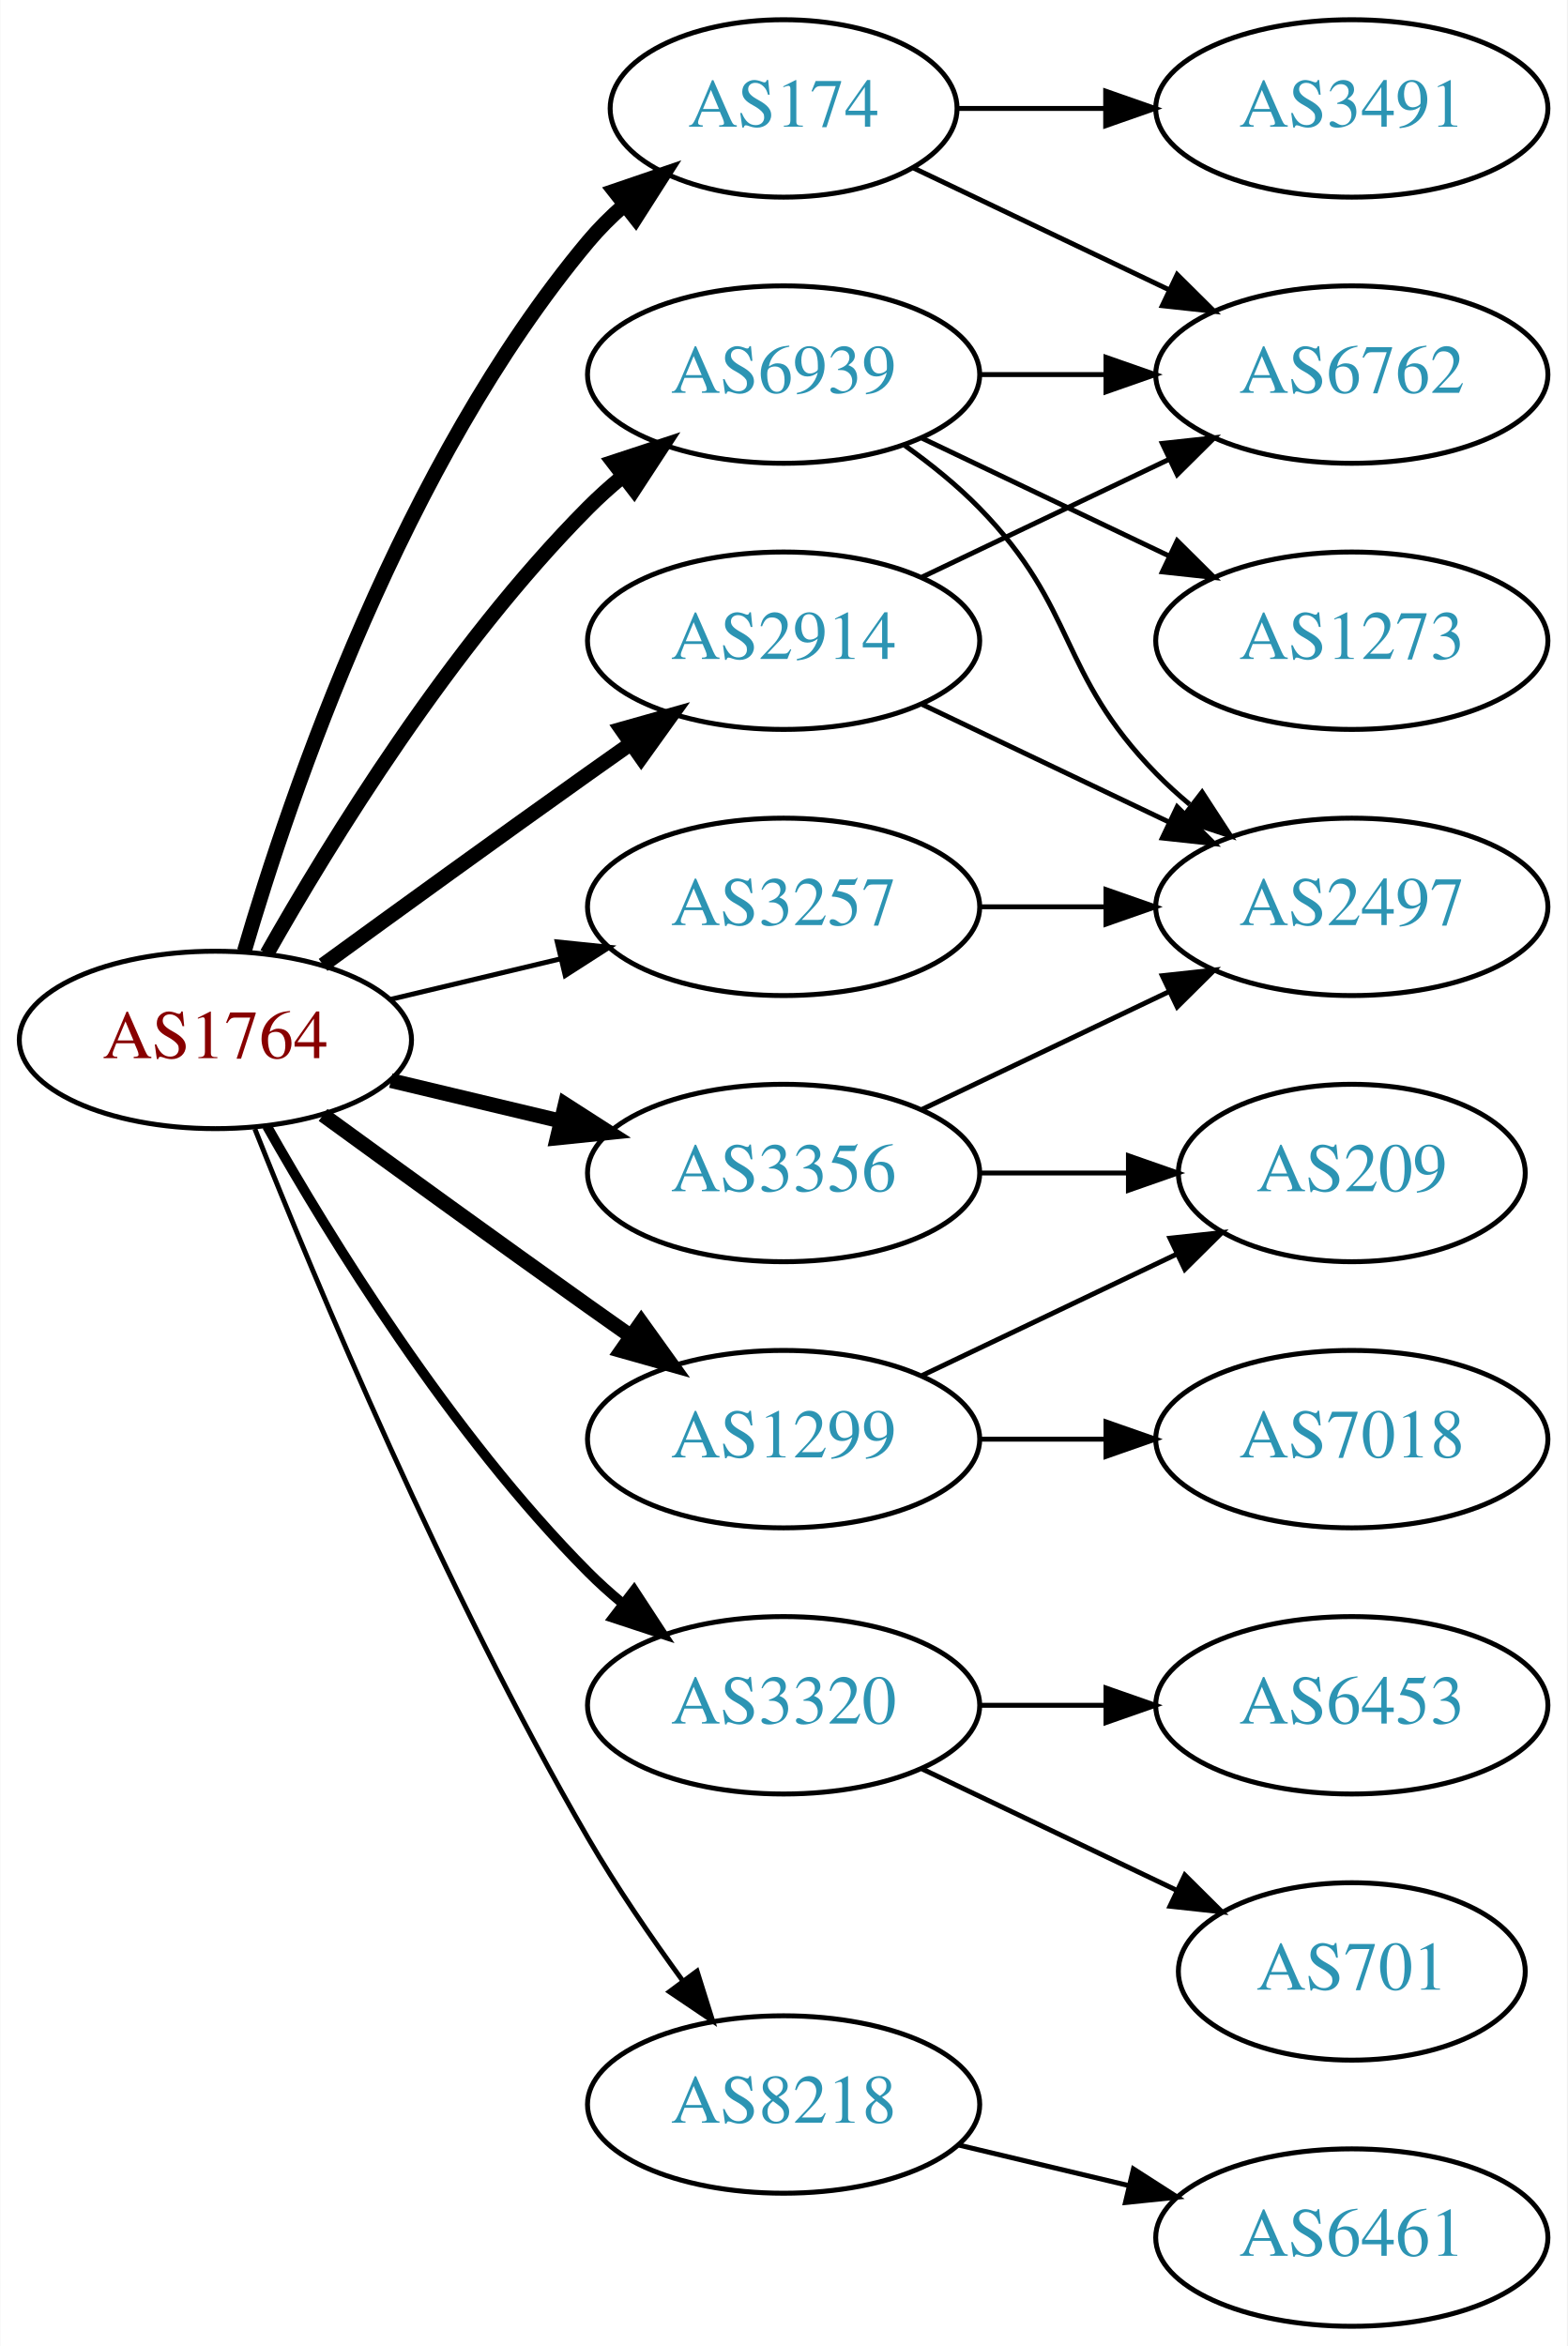
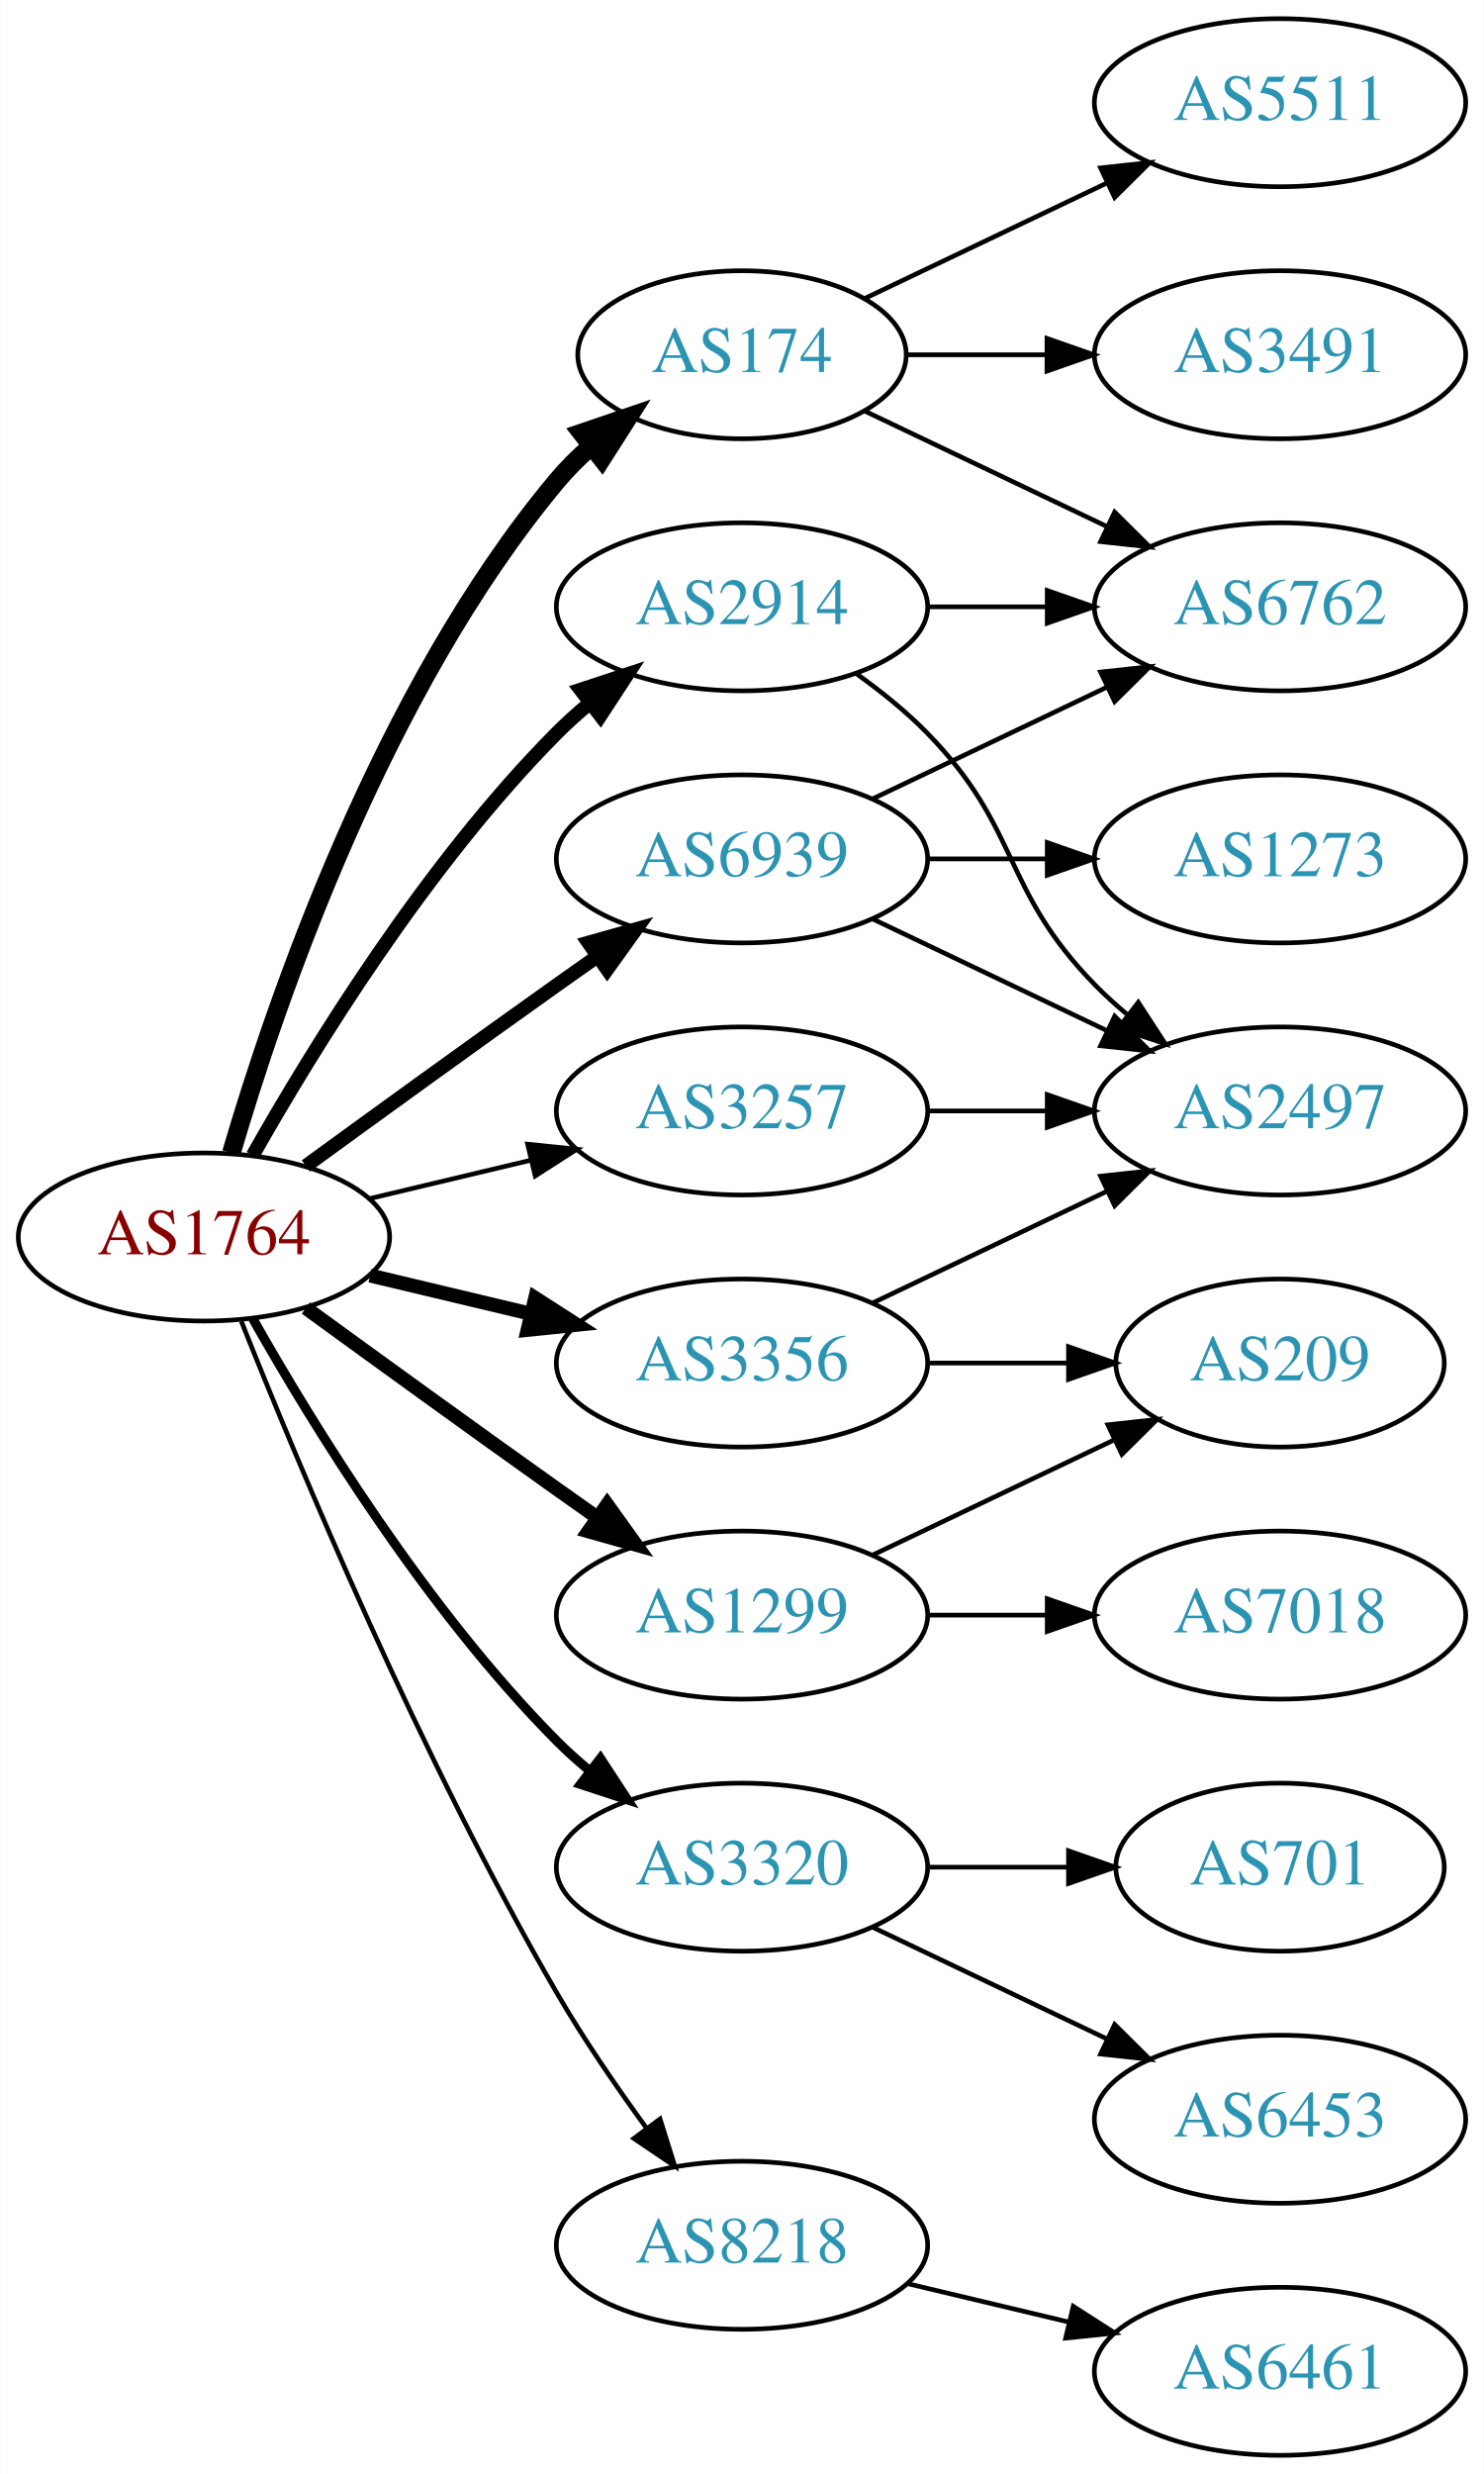
- <svg xmlns="http://www.w3.org/2000/svg" xmlns:xlink="http://www.w3.org/1999/xlink" width="318pt" height="476pt" viewBox="0.00 0.00 317.88 476.00">
-   <g id="graph0" class="graph" transform="scale(1 1) rotate(0) translate(4 472)">
-     <polygon fill="white" stroke="none" points="-4,4 -4,-472 313.879,-472 313.879,4 -4,4" />
+ <svg xmlns="http://www.w3.org/2000/svg" xmlns:xlink="http://www.w3.org/1999/xlink" width="318pt" height="530pt" viewBox="0.00 0.00 317.88 530.00">
+   <g id="graph0" class="graph" transform="scale(1 1) rotate(0) translate(4 526)">
+     <polygon fill="white" stroke="none" points="-4,4 -4,-526 313.879,-526 313.879,4 -4,4" />
    <g id="node1" class="node">
      <g id="a_node1">
        <a xlink:href="/asn/1764" xlink:title="AS1764 ~ NEXTLAYER-AS [AT]">
          <ellipse fill="#ffffff" stroke="black" cx="39.647" cy="-261" rx="39.794" ry="18" />
          <text text-anchor="middle" x="39.647" y="-257.3" font-family="Times,serif" font-size="14.00" fill="#880000">AS1764</text>
        </a>
      </g>
    </g>
    <g id="node2" class="node">
      <g id="a_node2">
        <a xlink:href="/asn/174" xlink:title="AS174 ~ Cogent Communications [US]">
          <ellipse fill="#ffffff" stroke="black" cx="154.939" cy="-450" rx="35.194" ry="18" />
          <text text-anchor="middle" x="154.939" y="-446.3" font-family="Times,serif" font-size="14.00" fill="#2c94b3">AS174</text>
        </a>
      </g>
    </g>
    <g id="edge1" class="edge">
-       <path fill="none" stroke="black" stroke-width="3" d="M45.521,-279.002C54.834,-310.844 77.651,-377.981 115.293,-423 117.445,-425.574 119.9,-428.017 122.504,-430.303" />
-       <polygon fill="black" stroke="black" stroke-width="3" points="120.588,-433.249 130.615,-436.672 124.911,-427.743 120.588,-433.249" />
+       <path fill="none" stroke="black" stroke-width="4" d="M45.521,-279.002C54.834,-310.844 77.651,-377.981 115.293,-423 117.445,-425.574 119.9,-428.017 122.504,-430.303" />
+       <polygon fill="black" stroke="black" stroke-width="4" points="120.588,-433.249 130.615,-436.672 124.911,-427.743 120.588,-433.249" />
    </g>
    <g id="node3" class="node">
      <g id="a_node3">
        <a xlink:href="/asn/1299" xlink:title="AS1299 ~ Telia Carrier [EU]">
          <ellipse fill="#ffffff" stroke="black" cx="154.939" cy="-180" rx="39.794" ry="18" />
          <text text-anchor="middle" x="154.939" y="-176.3" font-family="Times,serif" font-size="14.00" fill="#2c94b3">AS1299</text>
        </a>
      </g>
    </g>
    <g id="edge2" class="edge">
      <path fill="none" stroke="black" stroke-width="3" d="M61.495,-245.778C76.429,-234.909 97.042,-219.975 115.293,-207 118.113,-204.995 121.056,-202.915 124.005,-200.841" />
      <polygon fill="black" stroke="black" stroke-width="3" points="126.051,-203.681 132.229,-195.074 122.032,-197.95 126.051,-203.681" />
    </g>
    <g id="node4" class="node">
      <g id="a_node4">
        <a xlink:href="/asn/2914" xlink:title="AS2914 ~ NTT America, Inc. [US]">
-           <ellipse fill="#ffffff" stroke="black" cx="154.939" cy="-342" rx="39.794" ry="18" />
-           <text text-anchor="middle" x="154.939" y="-338.3" font-family="Times,serif" font-size="14.00" fill="#2c94b3">AS2914</text>
+           <ellipse fill="#ffffff" stroke="black" cx="154.939" cy="-396" rx="39.794" ry="18" />
+           <text text-anchor="middle" x="154.939" y="-392.3" font-family="Times,serif" font-size="14.00" fill="#2c94b3">AS2914</text>
        </a>
      </g>
    </g>
    <g id="edge3" class="edge">
-       <path fill="none" stroke="black" stroke-width="3" d="M61.495,-276.222C76.429,-287.091 97.042,-302.025 115.293,-315 118.113,-317.005 121.056,-319.085 124.005,-321.159" />
-       <polygon fill="black" stroke="black" stroke-width="3" points="122.032,-324.05 132.229,-326.926 126.051,-318.319 122.032,-324.05" />
+       <path fill="none" stroke="black" stroke-width="3" d="M50.106,-278.49C62.888,-301.096 87.32,-340.886 115.293,-369 117.404,-371.121 119.7,-373.188 122.085,-375.171" />
+       <polygon fill="black" stroke="black" stroke-width="3" points="120.338,-378.242 130.401,-381.556 124.601,-372.69 120.338,-378.242" />
    </g>
    <g id="node5" class="node">
      <g id="a_node5">
        <a xlink:href="/asn/3257" xlink:title="AS3257 ~ GTT [DE]">
          <ellipse fill="#ffffff" stroke="black" cx="154.939" cy="-288" rx="39.794" ry="18" />
          <text text-anchor="middle" x="154.939" y="-284.3" font-family="Times,serif" font-size="14.00" fill="#2c94b3">AS3257</text>
        </a>
      </g>
    </g>
    <g id="edge4" class="edge">
      <path fill="none" stroke="black" d="M75.254,-269.248C86.125,-271.838 98.279,-274.735 109.722,-277.462" />
      <polygon fill="black" stroke="black" points="109.005,-280.889 119.544,-279.803 110.628,-274.08 109.005,-280.889" />
    </g>
    <g id="node6" class="node">
      <g id="a_node6">
        <a xlink:href="/asn/3320" xlink:title="AS3320 ~ DTAG [DE]">
          <ellipse fill="#ffffff" stroke="black" cx="154.939" cy="-126" rx="39.794" ry="18" />
          <text text-anchor="middle" x="154.939" y="-122.3" font-family="Times,serif" font-size="14.00" fill="#2c94b3">AS3320</text>
        </a>
      </g>
    </g>
    <g id="edge5" class="edge">
      <path fill="none" stroke="black" stroke-width="2" d="M50.106,-243.51C62.888,-220.904 87.32,-181.114 115.293,-153 117.404,-150.879 119.7,-148.812 122.085,-146.829" />
      <polygon fill="black" stroke="black" stroke-width="2" points="124.601,-149.31 130.401,-140.444 120.338,-143.758 124.601,-149.31" />
    </g>
    <g id="node7" class="node">
      <g id="a_node7">
        <a xlink:href="/asn/3356" xlink:title="AS3356 ~ Level 3 Parent, LLC [US]">
          <ellipse fill="#ffffff" stroke="black" cx="154.939" cy="-234" rx="39.794" ry="18" />
          <text text-anchor="middle" x="154.939" y="-230.3" font-family="Times,serif" font-size="14.00" fill="#2c94b3">AS3356</text>
        </a>
      </g>
    </g>
    <g id="edge6" class="edge">
      <path fill="none" stroke="black" stroke-width="3" d="M75.254,-252.752C86.125,-250.162 98.279,-247.265 109.722,-244.538" />
      <polygon fill="black" stroke="black" stroke-width="3" points="110.628,-247.92 119.544,-242.197 109.005,-241.111 110.628,-247.92" />
    </g>
    <g id="node8" class="node">
      <g id="a_node8">
        <a xlink:href="/asn/6939" xlink:title="AS6939 ~ Hurricane Electric LLC [US]">
-           <ellipse fill="#ffffff" stroke="black" cx="154.939" cy="-396" rx="39.794" ry="18" />
-           <text text-anchor="middle" x="154.939" y="-392.3" font-family="Times,serif" font-size="14.00" fill="#2c94b3">AS6939</text>
+           <ellipse fill="#ffffff" stroke="black" cx="154.939" cy="-342" rx="39.794" ry="18" />
+           <text text-anchor="middle" x="154.939" y="-338.3" font-family="Times,serif" font-size="14.00" fill="#2c94b3">AS6939</text>
        </a>
      </g>
    </g>
    <g id="edge7" class="edge">
-       <path fill="none" stroke="black" stroke-width="3" d="M50.106,-278.49C62.888,-301.096 87.32,-340.886 115.293,-369 117.404,-371.121 119.7,-373.188 122.085,-375.171" />
-       <polygon fill="black" stroke="black" stroke-width="3" points="120.338,-378.242 130.401,-381.556 124.601,-372.69 120.338,-378.242" />
+       <path fill="none" stroke="black" stroke-width="3" d="M61.495,-276.222C76.429,-287.091 97.042,-302.025 115.293,-315 118.113,-317.005 121.056,-319.085 124.005,-321.159" />
+       <polygon fill="black" stroke="black" stroke-width="3" points="122.032,-324.05 132.229,-326.926 126.051,-318.319 122.032,-324.05" />
    </g>
    <g id="node9" class="node">
      <g id="a_node9">
        <a xlink:href="/asn/8218" xlink:title="AS8218 ~ legacy Neotelecoms [FR]">
          <ellipse fill="#ffffff" stroke="black" cx="154.939" cy="-45" rx="39.794" ry="18" />
          <text text-anchor="middle" x="154.939" y="-41.3" font-family="Times,serif" font-size="14.00" fill="#2c94b3">AS8218</text>
        </a>
      </g>
    </g>
    <g id="edge8" class="edge">
      <path fill="none" stroke="black" d="M47.65,-242.949C59.777,-212.43 86.195,-149.067 115.293,-99 121,-89.181 128.038,-78.922 134.537,-70.016" />
      <polygon fill="black" stroke="black" points="137.377,-72.061 140.542,-61.95 131.763,-67.881 137.377,-72.061" />
    </g>
    <g id="node10" class="node">
      <g id="a_node10">
+         <a xlink:href="/asn/6762" xlink:title="AS6762 ~ TELECOM ITALIA SPARKLE S.p.A. [IT]">
+           <ellipse fill="#ffffff" stroke="black" cx="270.232" cy="-396" rx="39.794" ry="18" />
+           <text text-anchor="middle" x="270.232" y="-392.3" font-family="Times,serif" font-size="14.00" fill="#2c94b3">AS6762</text>
+         </a>
+       </g>
+     </g>
+     <g id="edge9" class="edge">
+       <path fill="none" stroke="black" d="M181.365,-437.881C196.667,-430.587 216.391,-421.186 233.273,-413.14" />
+       <polygon fill="black" stroke="black" points="234.792,-416.293 242.313,-408.831 231.78,-409.974 234.792,-416.293" />
+     </g>
+     <g id="node11" class="node">
+       <g id="a_node11">
+         <a xlink:href="/asn/5511" xlink:title="AS5511 ~ Orange S.A. [FR]">
+           <ellipse fill="#ffffff" stroke="black" cx="270.232" cy="-504" rx="39.794" ry="18" />
+           <text text-anchor="middle" x="270.232" y="-500.3" font-family="Times,serif" font-size="14.00" fill="#2c94b3">AS5511</text>
+         </a>
+       </g>
+     </g>
+     <g id="edge10" class="edge">
+       <path fill="none" stroke="black" d="M181.365,-462.119C196.667,-469.413 216.391,-478.814 233.273,-486.86" />
+       <polygon fill="black" stroke="black" points="231.78,-490.026 242.313,-491.169 234.792,-483.707 231.78,-490.026" />
+     </g>
+     <g id="node12" class="node">
+       <g id="a_node12">
        <a xlink:href="/asn/3491" xlink:title="AS3491 ~ PCCW Global, Inc. [US]">
          <ellipse fill="#ffffff" stroke="black" cx="270.232" cy="-450" rx="39.794" ry="18" />
          <text text-anchor="middle" x="270.232" y="-446.3" font-family="Times,serif" font-size="14.00" fill="#2c94b3">AS3491</text>
        </a>
      </g>
    </g>
-     <g id="edge9" class="edge">
+     <g id="edge11" class="edge">
      <path fill="none" stroke="black" d="M190.239,-450C199.616,-450 209.966,-450 220.001,-450" />
      <polygon fill="black" stroke="black" points="220.289,-453.5 230.289,-450 220.289,-446.5 220.289,-453.5" />
    </g>
-     <g id="node11" class="node">
-       <g id="a_node11">
-         <a xlink:href="/asn/6762" xlink:title="AS6762 ~ TELECOM ITALIA SPARKLE S.p.A. [IT]">
-           <ellipse fill="#ffffff" stroke="black" cx="270.232" cy="-396" rx="39.794" ry="18" />
-           <text text-anchor="middle" x="270.232" y="-392.3" font-family="Times,serif" font-size="14.00" fill="#2c94b3">AS6762</text>
-         </a>
-       </g>
-     </g>
-     <g id="edge10" class="edge">
-       <path fill="none" stroke="black" d="M181.365,-437.881C196.667,-430.587 216.391,-421.186 233.273,-413.14" />
-       <polygon fill="black" stroke="black" points="234.792,-416.293 242.313,-408.831 231.78,-409.974 234.792,-416.293" />
-     </g>
-     <g id="node12" class="node">
-       <g id="a_node12">
+     <g id="node13" class="node">
+       <g id="a_node13">
        <a xlink:href="/asn/7018" xlink:title="AS7018 ~ AT&amp;T Services, Inc. [US]">
          <ellipse fill="#ffffff" stroke="black" cx="270.232" cy="-180" rx="39.794" ry="18" />
          <text text-anchor="middle" x="270.232" y="-176.3" font-family="Times,serif" font-size="14.00" fill="#2c94b3">AS7018</text>
        </a>
      </g>
    </g>
-     <g id="edge11" class="edge">
+     <g id="edge12" class="edge">
      <path fill="none" stroke="black" d="M194.612,-180C202.815,-180 211.579,-180 220.111,-180" />
      <polygon fill="black" stroke="black" points="220.35,-183.5 230.35,-180 220.35,-176.5 220.35,-183.5" />
    </g>
-     <g id="node13" class="node">
-       <g id="a_node13">
+     <g id="node14" class="node">
+       <g id="a_node14">
        <a xlink:href="/asn/209" xlink:title="AS209 ~ CenturyLink Communications, LLC [US]">
          <ellipse fill="#ffffff" stroke="black" cx="270.232" cy="-234" rx="35.194" ry="18" />
          <text text-anchor="middle" x="270.232" y="-230.3" font-family="Times,serif" font-size="14.00" fill="#2c94b3">AS209</text>
        </a>
      </g>
    </g>
-     <g id="edge12" class="edge">
+     <g id="edge13" class="edge">
      <path fill="none" stroke="black" d="M183.076,-192.934C198.508,-200.29 217.993,-209.577 234.528,-217.459" />
      <polygon fill="black" stroke="black" points="233.337,-220.768 243.87,-221.911 236.349,-214.449 233.337,-220.768" />
    </g>
-     <g id="edge14" class="edge">
-       <path fill="none" stroke="black" d="M183.076,-354.934C198.07,-362.081 216.891,-371.052 233.114,-378.785" />
-       <polygon fill="black" stroke="black" points="231.784,-382.028 242.317,-383.171 234.796,-375.709 231.784,-382.028" />
-     </g>
-     <g id="node14" class="node">
-       <g id="a_node14">
+     <g id="edge15" class="edge">
+       <path fill="none" stroke="black" d="M194.612,-396C202.815,-396 211.579,-396 220.111,-396" />
+       <polygon fill="black" stroke="black" points="220.35,-399.5 230.35,-396 220.35,-392.5 220.35,-399.5" />
+     </g>
+     <g id="node15" class="node">
+       <g id="a_node15">
        <a xlink:href="/asn/2497" xlink:title="AS2497 ~ Internet Initiative Japan Inc. [JP]">
          <ellipse fill="#ffffff" stroke="black" cx="270.232" cy="-288" rx="39.794" ry="18" />
          <text text-anchor="middle" x="270.232" y="-284.3" font-family="Times,serif" font-size="14.00" fill="#2c94b3">AS2497</text>
        </a>
      </g>
    </g>
-     <g id="edge13" class="edge">
+     <g id="edge14" class="edge">
+       <path fill="none" stroke="black" d="M179.533,-381.611C184.789,-377.852 190.121,-373.563 194.586,-369 214.758,-348.383 210.413,-335.617 230.586,-315 232.679,-312.861 234.962,-310.782 237.339,-308.79" />
+       <polygon fill="black" stroke="black" points="239.857,-311.268 245.638,-302.389 235.582,-305.725 239.857,-311.268" />
+     </g>
+     <g id="edge16" class="edge">
+       <path fill="none" stroke="black" d="M194.612,-288C202.815,-288 211.579,-288 220.111,-288" />
+       <polygon fill="black" stroke="black" points="220.35,-291.5 230.35,-288 220.35,-284.5 220.35,-291.5" />
+     </g>
+     <g id="node16" class="node">
+       <g id="a_node16">
+         <a xlink:href="/asn/701" xlink:title="AS701 ~ UUNET [US]">
+           <ellipse fill="#ffffff" stroke="black" cx="270.232" cy="-126" rx="35.194" ry="18" />
+           <text text-anchor="middle" x="270.232" y="-122.3" font-family="Times,serif" font-size="14.00" fill="#2c94b3">AS701</text>
+         </a>
+       </g>
+     </g>
+     <g id="edge17" class="edge">
+       <path fill="none" stroke="black" d="M194.612,-126C204.317,-126 214.808,-126 224.771,-126" />
+       <polygon fill="black" stroke="black" points="224.907,-129.5 234.907,-126 224.907,-122.5 224.907,-129.5" />
+     </g>
+     <g id="node17" class="node">
+       <g id="a_node17">
+         <a xlink:href="/asn/6453" xlink:title="AS6453 ~ TATA COMMUNICATIONS (AMERICA) INC [US]">
+           <ellipse fill="#ffffff" stroke="black" cx="270.232" cy="-72" rx="39.794" ry="18" />
+           <text text-anchor="middle" x="270.232" y="-68.3" font-family="Times,serif" font-size="14.00" fill="#2c94b3">AS6453</text>
+         </a>
+       </g>
+     </g>
+     <g id="edge18" class="edge">
+       <path fill="none" stroke="black" d="M183.076,-113.066C198.07,-105.919 216.891,-96.948 233.114,-89.215" />
+       <polygon fill="black" stroke="black" points="234.796,-92.291 242.317,-84.829 231.784,-85.972 234.796,-92.291" />
+     </g>
+     <g id="edge20" class="edge">
+       <path fill="none" stroke="black" d="M194.612,-234C204.317,-234 214.808,-234 224.771,-234" />
+       <polygon fill="black" stroke="black" points="224.907,-237.5 234.907,-234 224.907,-230.5 224.907,-237.5" />
+     </g>
+     <g id="edge19" class="edge">
+       <path fill="none" stroke="black" d="M183.076,-246.934C198.07,-254.081 216.891,-263.052 233.114,-270.785" />
+       <polygon fill="black" stroke="black" points="231.784,-274.028 242.317,-275.171 234.796,-267.709 231.784,-274.028" />
+     </g>
+     <g id="edge21" class="edge">
+       <path fill="none" stroke="black" d="M183.076,-354.934C198.07,-362.081 216.891,-371.052 233.114,-378.785" />
+       <polygon fill="black" stroke="black" points="231.784,-382.028 242.317,-383.171 234.796,-375.709 231.784,-382.028" />
+     </g>
+     <g id="edge23" class="edge">
      <path fill="none" stroke="black" d="M183.076,-329.066C198.07,-321.919 216.891,-312.948 233.114,-305.215" />
      <polygon fill="black" stroke="black" points="234.796,-308.291 242.317,-300.829 231.784,-301.972 234.796,-308.291" />
    </g>
-     <g id="edge15" class="edge">
-       <path fill="none" stroke="black" d="M194.612,-288C202.815,-288 211.579,-288 220.111,-288" />
-       <polygon fill="black" stroke="black" points="220.35,-291.5 230.35,-288 220.35,-284.5 220.35,-291.5" />
-     </g>
-     <g id="node15" class="node">
-       <g id="a_node15">
-         <a xlink:href="/asn/701" xlink:title="AS701 ~ UUNET [US]">
-           <ellipse fill="#ffffff" stroke="black" cx="270.232" cy="-72" rx="35.194" ry="18" />
-           <text text-anchor="middle" x="270.232" y="-68.3" font-family="Times,serif" font-size="14.00" fill="#2c94b3">AS701</text>
-         </a>
-       </g>
-     </g>
-     <g id="edge16" class="edge">
-       <path fill="none" stroke="black" d="M183.076,-113.066C198.508,-105.71 217.993,-96.423 234.528,-88.541" />
-       <polygon fill="black" stroke="black" points="236.349,-91.551 243.87,-84.089 233.337,-85.232 236.349,-91.551" />
-     </g>
-     <g id="node16" class="node">
-       <g id="a_node16">
-         <a xlink:href="/asn/6453" xlink:title="AS6453 ~ TATA COMMUNICATIONS (AMERICA) INC [US]">
-           <ellipse fill="#ffffff" stroke="black" cx="270.232" cy="-126" rx="39.794" ry="18" />
-           <text text-anchor="middle" x="270.232" y="-122.3" font-family="Times,serif" font-size="14.00" fill="#2c94b3">AS6453</text>
-         </a>
-       </g>
-     </g>
-     <g id="edge17" class="edge">
-       <path fill="none" stroke="black" d="M194.612,-126C202.815,-126 211.579,-126 220.111,-126" />
-       <polygon fill="black" stroke="black" points="220.35,-129.5 230.35,-126 220.35,-122.5 220.35,-129.5" />
-     </g>
-     <g id="edge19" class="edge">
-       <path fill="none" stroke="black" d="M194.612,-234C204.317,-234 214.808,-234 224.771,-234" />
-       <polygon fill="black" stroke="black" points="224.907,-237.5 234.907,-234 224.907,-230.5 224.907,-237.5" />
-     </g>
-     <g id="edge18" class="edge">
-       <path fill="none" stroke="black" d="M183.076,-246.934C198.07,-254.081 216.891,-263.052 233.114,-270.785" />
-       <polygon fill="black" stroke="black" points="231.784,-274.028 242.317,-275.171 234.796,-267.709 231.784,-274.028" />
-     </g>
-     <g id="edge20" class="edge">
-       <path fill="none" stroke="black" d="M194.612,-396C202.815,-396 211.579,-396 220.111,-396" />
-       <polygon fill="black" stroke="black" points="220.35,-399.5 230.35,-396 220.35,-392.5 220.35,-399.5" />
-     </g>
-     <g id="edge21" class="edge">
-       <path fill="none" stroke="black" d="M179.533,-381.611C184.789,-377.852 190.121,-373.563 194.586,-369 214.758,-348.383 210.413,-335.617 230.586,-315 232.679,-312.861 234.962,-310.782 237.339,-308.79" />
-       <polygon fill="black" stroke="black" points="239.857,-311.268 245.638,-302.389 235.582,-305.725 239.857,-311.268" />
-     </g>
-     <g id="node17" class="node">
-       <g id="a_node17">
+     <g id="node18" class="node">
+       <g id="a_node18">
        <a xlink:href="/asn/1273" xlink:title="AS1273 ~ Vodafone Group PLC [EU]">
          <ellipse fill="#ffffff" stroke="black" cx="270.232" cy="-342" rx="39.794" ry="18" />
          <text text-anchor="middle" x="270.232" y="-338.3" font-family="Times,serif" font-size="14.00" fill="#2c94b3">AS1273</text>
        </a>
      </g>
    </g>
    <g id="edge22" class="edge">
-       <path fill="none" stroke="black" d="M183.076,-383.066C198.07,-375.919 216.891,-366.948 233.114,-359.215" />
-       <polygon fill="black" stroke="black" points="234.796,-362.291 242.317,-354.829 231.784,-355.972 234.796,-362.291" />
-     </g>
-     <g id="node18" class="node">
-       <g id="a_node18">
+       <path fill="none" stroke="black" d="M194.612,-342C202.815,-342 211.579,-342 220.111,-342" />
+       <polygon fill="black" stroke="black" points="220.35,-345.5 230.35,-342 220.35,-338.5 220.35,-345.5" />
+     </g>
+     <g id="node19" class="node">
+       <g id="a_node19">
        <a xlink:href="/asn/6461" xlink:title="AS6461 ~ Zayo Bandwidth [US]">
          <ellipse fill="#ffffff" stroke="black" cx="270.232" cy="-18" rx="39.794" ry="18" />
          <text text-anchor="middle" x="270.232" y="-14.3" font-family="Times,serif" font-size="14.00" fill="#2c94b3">AS6461</text>
        </a>
      </g>
    </g>
-     <g id="edge23" class="edge">
+     <g id="edge24" class="edge">
      <path fill="none" stroke="black" d="M190.547,-36.752C201.418,-34.162 213.572,-31.265 225.015,-28.538" />
      <polygon fill="black" stroke="black" points="225.921,-31.92 234.837,-26.197 224.298,-25.111 225.921,-31.92" />
    </g>
  </g>
</svg>
